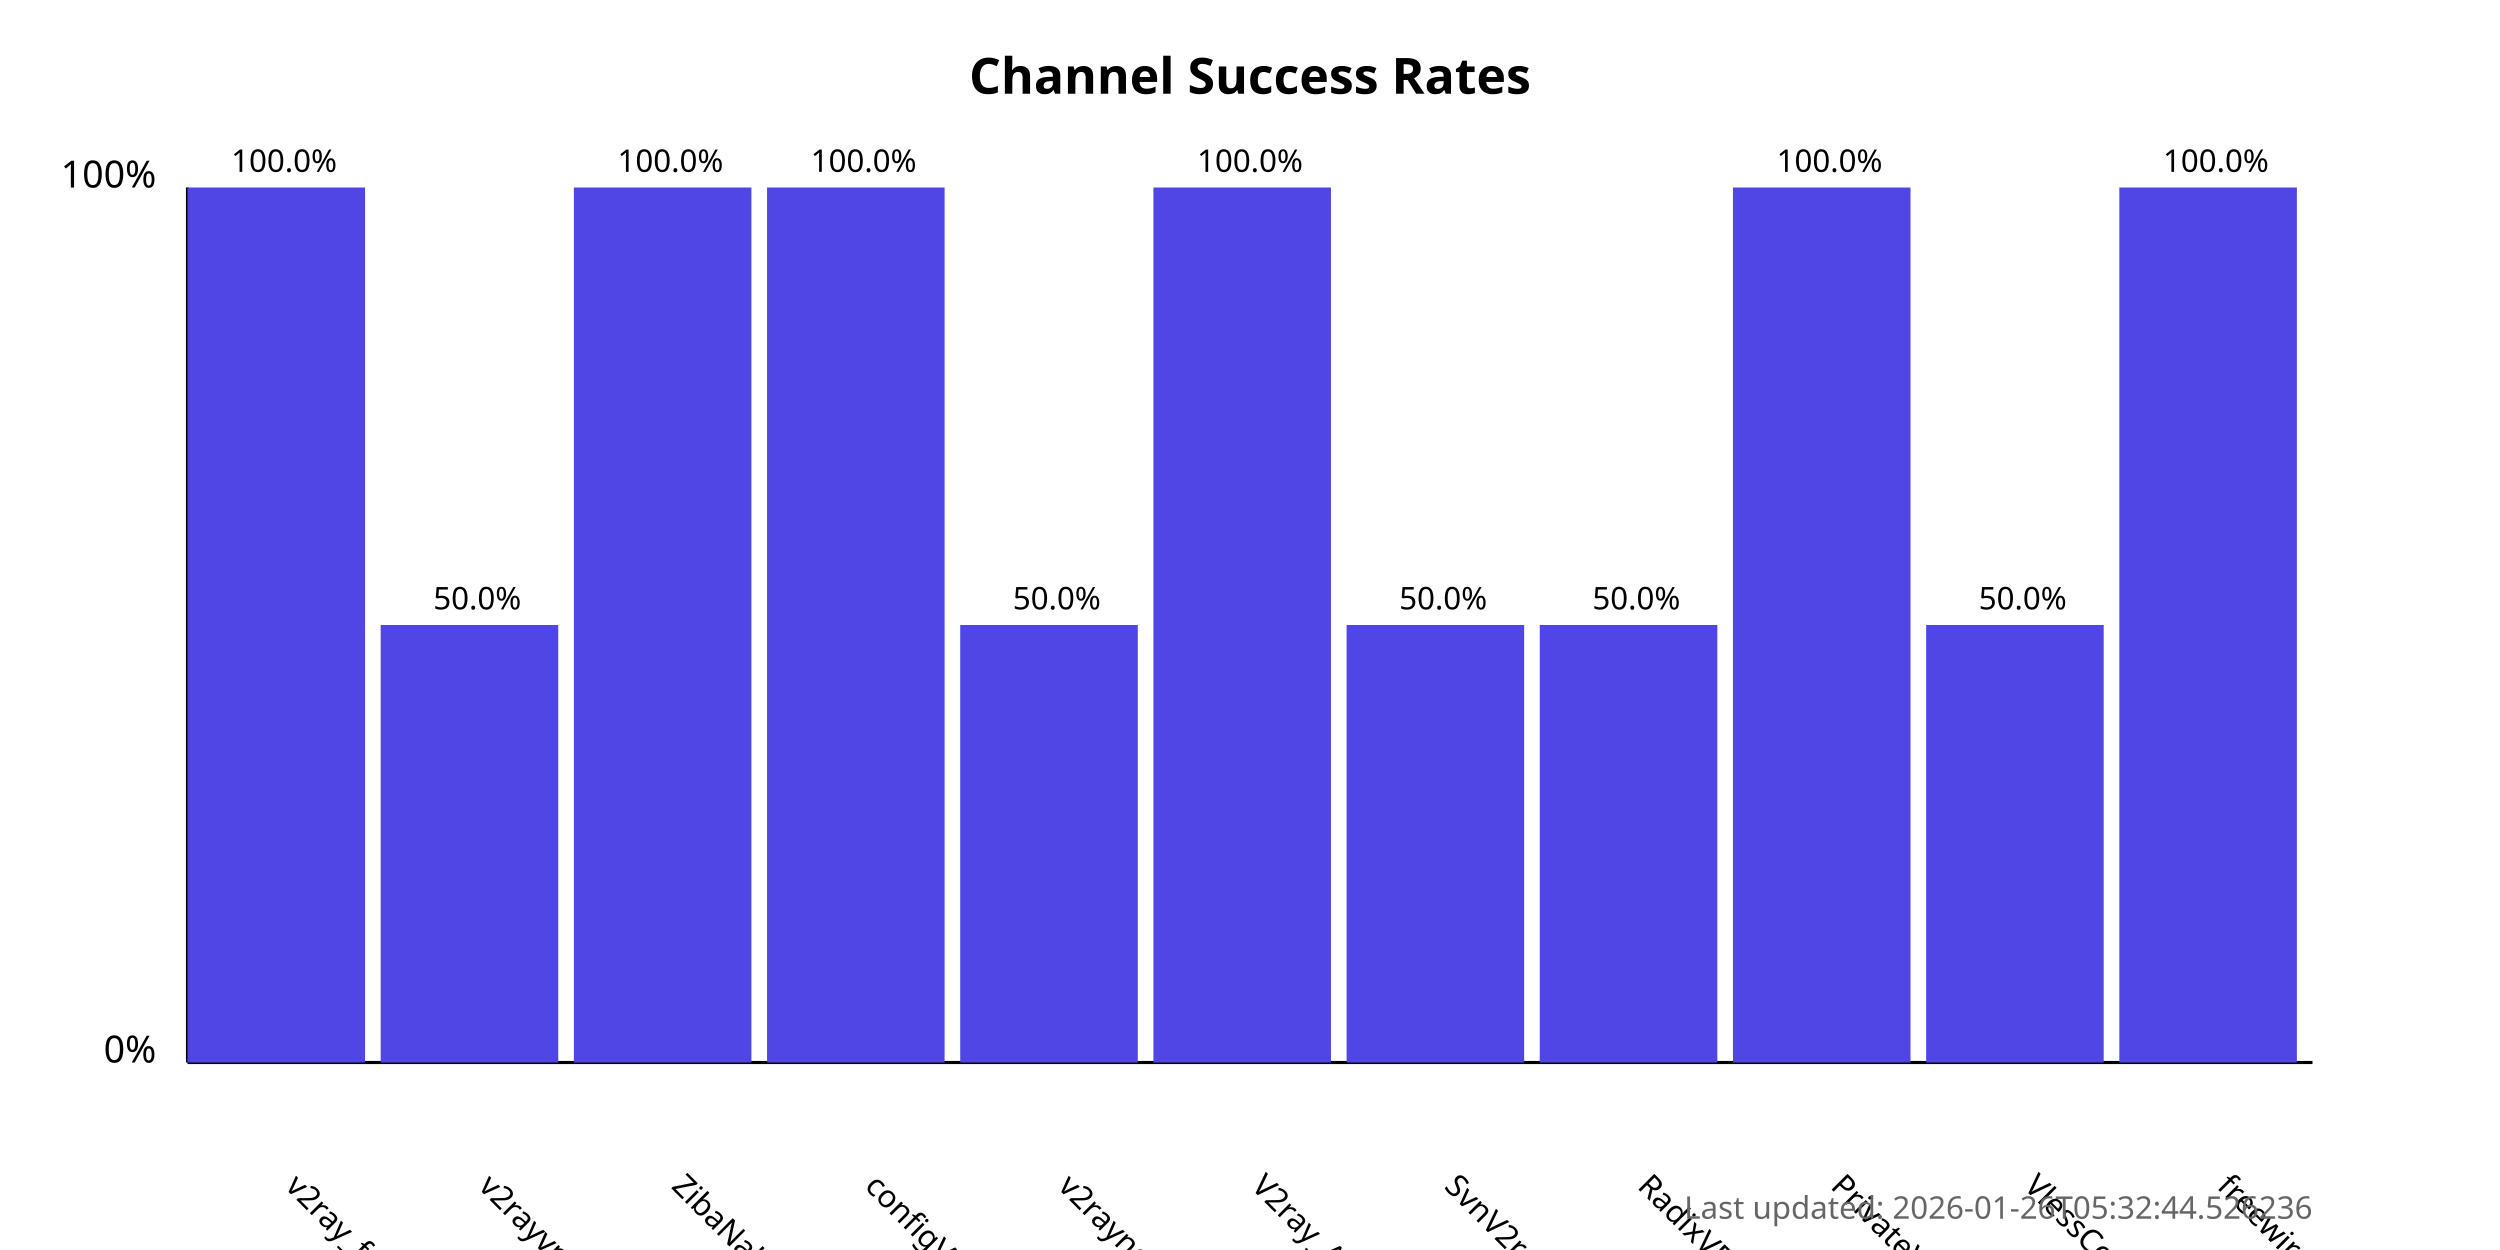
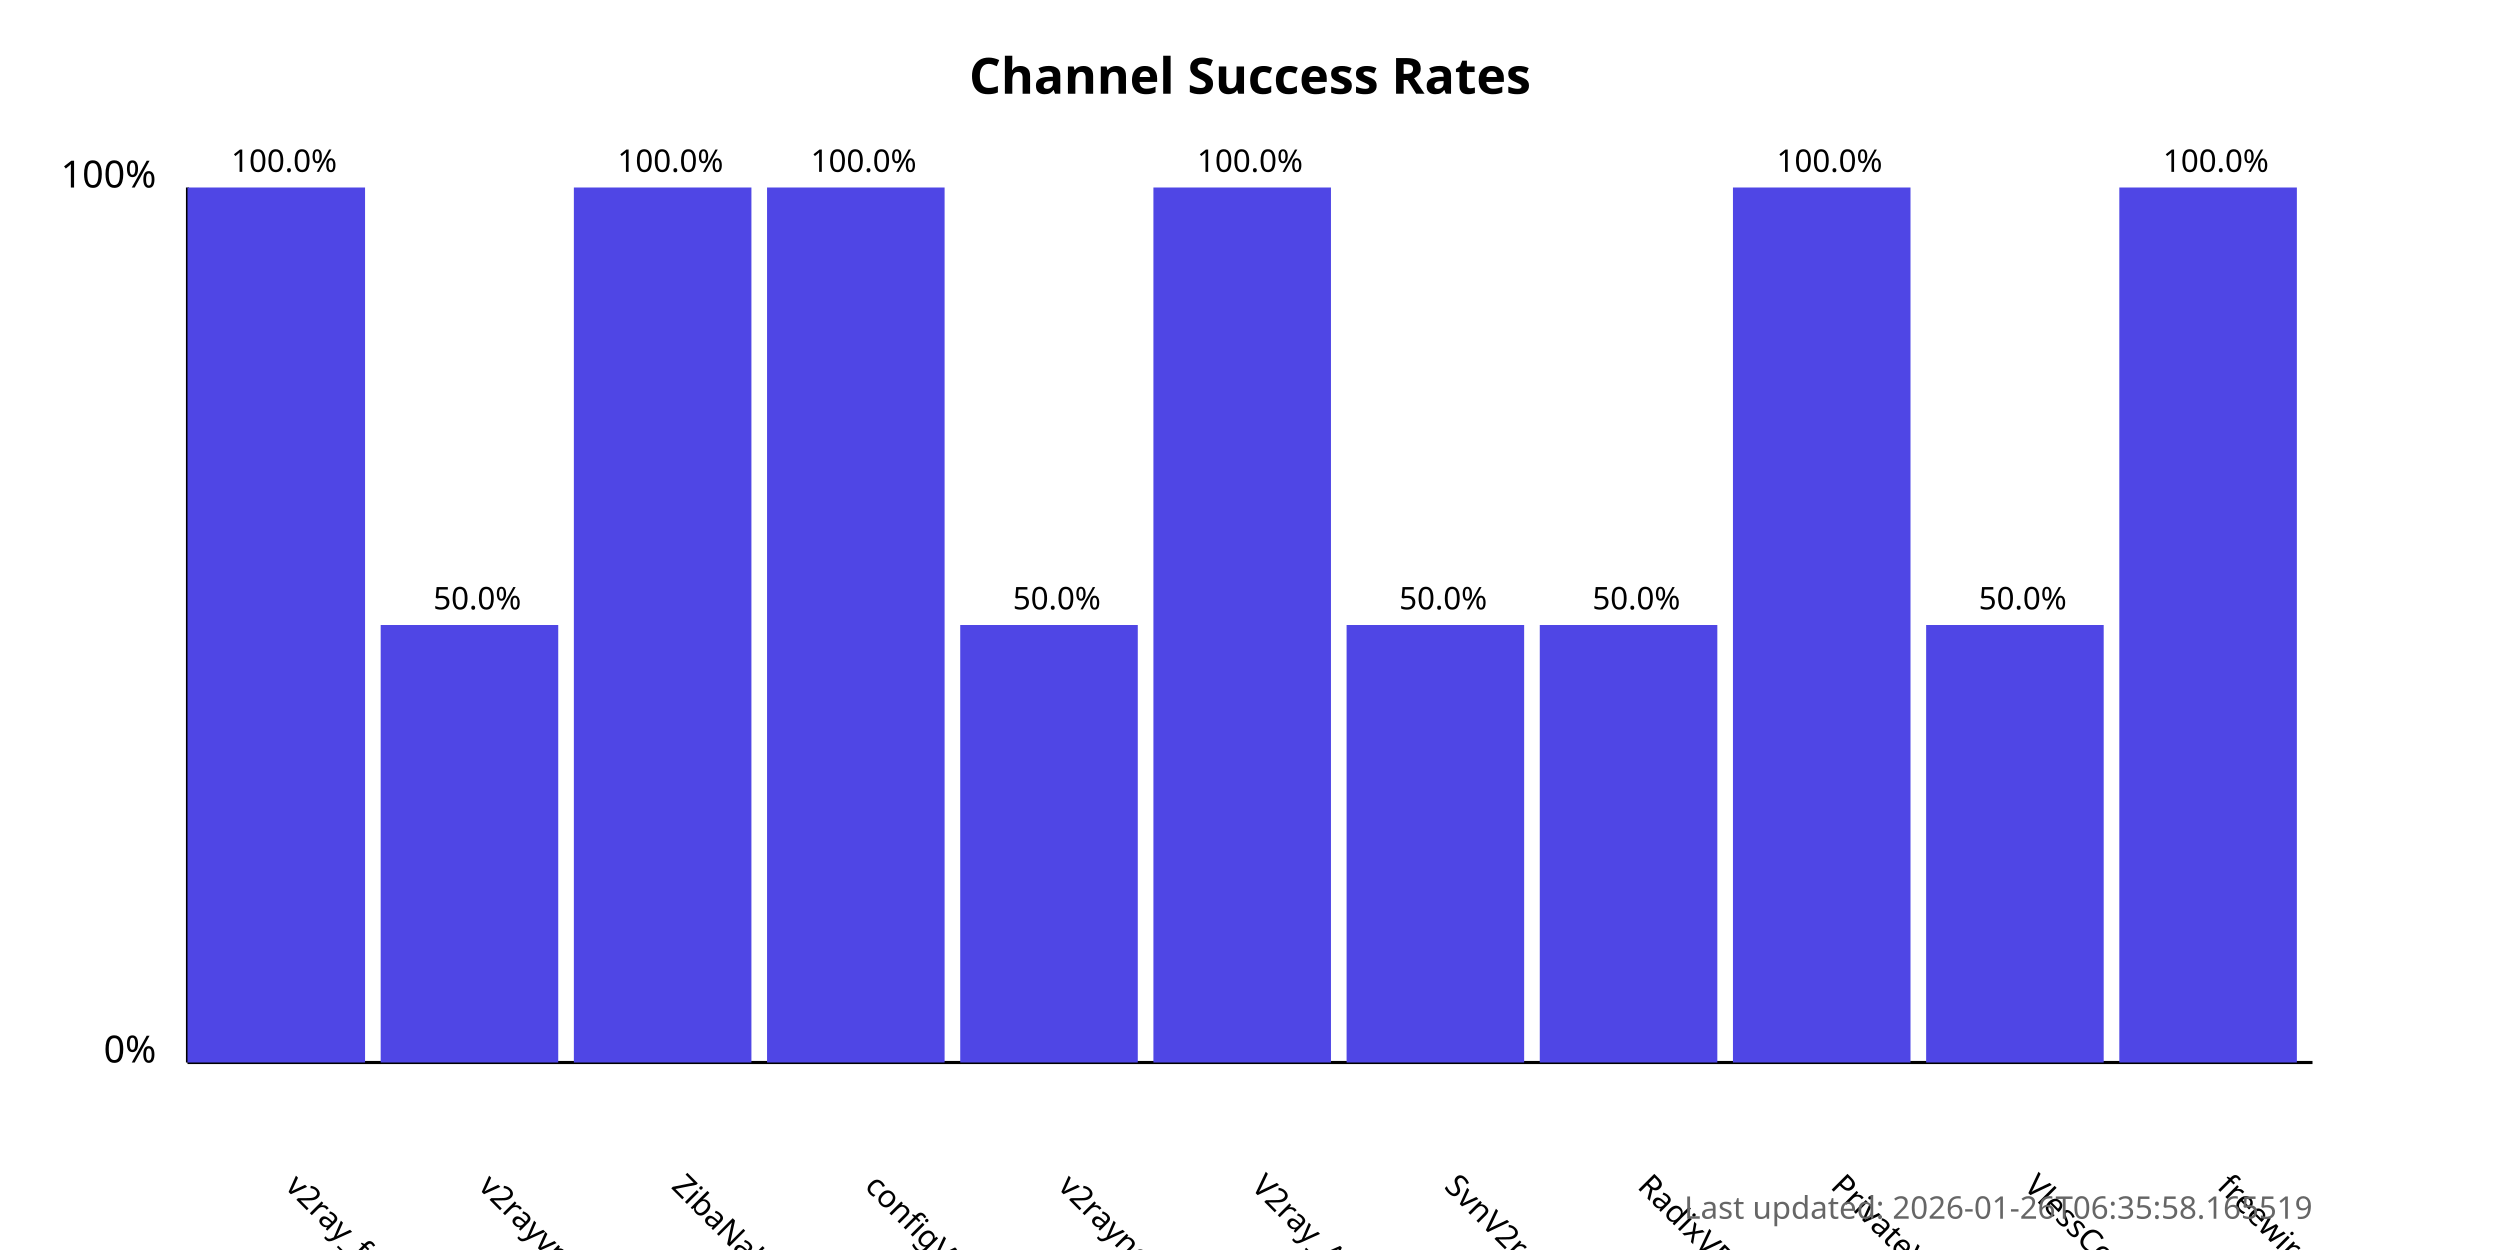
<svg xmlns="http://www.w3.org/2000/svg" width="800" height="400">
  <style>
            .chart-title { font: bold 16px sans-serif; }
            .axis-label { font: 12px sans-serif; }
            .tick-label { font: 10px sans-serif; }
            .bar { fill: #4f46e5; }
            .bar:hover { fill: #6366f1; }
            .timestamp { font: 10px sans-serif; fill: #666; }
        </style>
  <text x="400.0" y="30" text-anchor="middle" class="chart-title">
            Channel Success Rates
        </text>
  <line x1="60" y1="340" x2="60" y2="60" stroke="black" stroke-width="1" />
  <line x1="60" y1="340" x2="740" y2="340" stroke="black" stroke-width="1" />
  <text x="50" y="340" text-anchor="end" class="axis-label">0%</text>
  <text x="50" y="60" text-anchor="end" class="axis-label">100%</text>
  <g>
    <rect x="60" y="60.0" width="56.818" height="280.0" class="bar" />
    <text x="90.909" y="380" transform="rotate(45, 90.90909, 380)" text-anchor="start" class="tick-label">
                v2ray_free_conf
            </text>
    <text x="90.909" y="55.0" text-anchor="middle" class="tick-label">
                100.0%
            </text>
  </g>
  <g>
    <rect x="121.818" y="200.0" width="56.818" height="140.0" class="bar" />
    <text x="152.727" y="380" transform="rotate(45, 152.7273, 380)" text-anchor="start" class="tick-label">
                v2rayvpno
            </text>
    <text x="152.727" y="195.0" text-anchor="middle" class="tick-label">
                50.0%
            </text>
  </g>
  <g>
    <rect x="183.636" y="60.0" width="56.818" height="280.0" class="bar" />
    <text x="214.545" y="380" transform="rotate(45, 214.5455, 380)" text-anchor="start" class="tick-label">
                ZibaNabz
            </text>
    <text x="214.545" y="55.0" text-anchor="middle" class="tick-label">
                100.0%
            </text>
  </g>
  <g>
    <rect x="245.455" y="60.0" width="56.818" height="280.0" class="bar" />
    <text x="276.364" y="380" transform="rotate(45, 276.3636, 380)" text-anchor="start" class="tick-label">
                configV2rayForFree
            </text>
    <text x="276.364" y="55.0" text-anchor="middle" class="tick-label">
                100.0%
            </text>
  </g>
  <g>
    <rect x="307.273" y="200.0" width="56.818" height="140.0" class="bar" />
    <text x="338.182" y="380" transform="rotate(45, 338.1818, 380)" text-anchor="start" class="tick-label">
                v2rayngvpn
            </text>
    <text x="338.182" y="195.0" text-anchor="middle" class="tick-label">
                50.0%
            </text>
  </g>
  <g>
    <rect x="369.091" y="60.0" width="56.818" height="280.0" class="bar" />
    <text x="400.0" y="380" transform="rotate(45, 400.0, 380)" text-anchor="start" class="tick-label">
                V2ray_Alpha
            </text>
    <text x="400.0" y="55.0" text-anchor="middle" class="tick-label">
                100.0%
            </text>
  </g>
  <g>
    <rect x="430.909" y="200.0" width="56.818" height="140.0" class="bar" />
    <text x="461.818" y="380" transform="rotate(45, 461.8182, 380)" text-anchor="start" class="tick-label">
                SvnV2ray
            </text>
    <text x="461.818" y="195.0" text-anchor="middle" class="tick-label">
                50.0%
            </text>
  </g>
  <g>
    <rect x="492.727" y="200.0" width="56.818" height="140.0" class="bar" />
    <text x="523.636" y="380" transform="rotate(45, 523.6364, 380)" text-anchor="start" class="tick-label">
                RadixVPN
            </text>
    <text x="523.636" y="195.0" text-anchor="middle" class="tick-label">
                50.0%
            </text>
  </g>
  <g>
    <rect x="554.545" y="60.0" width="56.818" height="280.0" class="bar" />
    <text x="585.455" y="380" transform="rotate(45, 585.4545, 380)" text-anchor="start" class="tick-label">
                PrivateVPNs
            </text>
    <text x="585.455" y="55.0" text-anchor="middle" class="tick-label">
                100.0%
            </text>
  </g>
  <g>
    <rect x="616.364" y="200.0" width="56.818" height="140.0" class="bar" />
    <text x="647.273" y="380" transform="rotate(45, 647.2727, 380)" text-anchor="start" class="tick-label">
                VlessConfig
            </text>
    <text x="647.273" y="195.0" text-anchor="middle" class="tick-label">
                50.0%
            </text>
  </g>
  <g>
    <rect x="678.182" y="60.0" width="56.818" height="280.0" class="bar" />
    <text x="709.091" y="380" transform="rotate(45, 709.0909, 380)" text-anchor="start" class="tick-label">
                freewireguard
            </text>
    <text x="709.091" y="55.0" text-anchor="middle" class="tick-label">
                100.0%
            </text>
  </g>
  <text x="740" y="390" text-anchor="end" class="timestamp">
-             Last updated: 2026-01-26T05:32:44.526236
+             Last updated: 2026-01-26T06:35:58.165519
        </text>
</svg>
